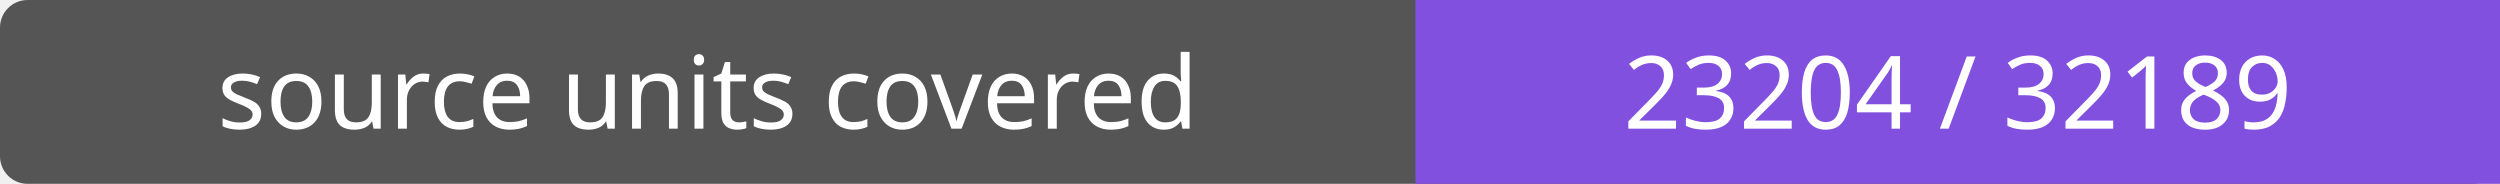
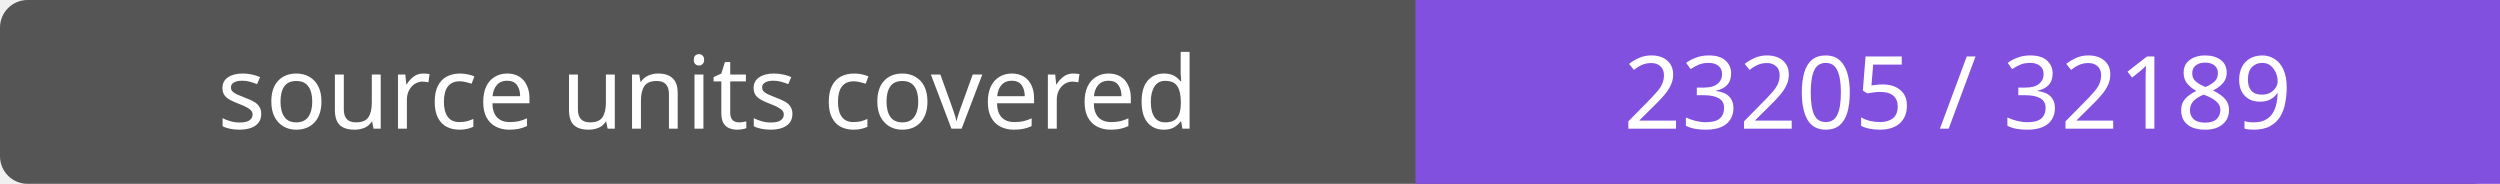
- <svg xmlns="http://www.w3.org/2000/svg" width="272" height="20" role="img" aria-label="source units covered: 23204 / 32189">
+ <svg xmlns="http://www.w3.org/2000/svg" width="272" height="20" role="img" aria-label="source units covered: 23205 / 32189">
  <rect width="272" height="20" rx="3" fill="#555" />
  <path fill="#8250df" d="M154 0h118v20H154z" />
  <g fill="#fff" text-anchor="middle" font-family="Verdana,sans-serif" font-size="11">
    <text x="77.0" y="14">source units covered</text>
-     <text x="213.0" y="14">23204 / 32189</text>
+     <text x="213.0" y="14">23205 / 32189</text>
  </g>
</svg>
